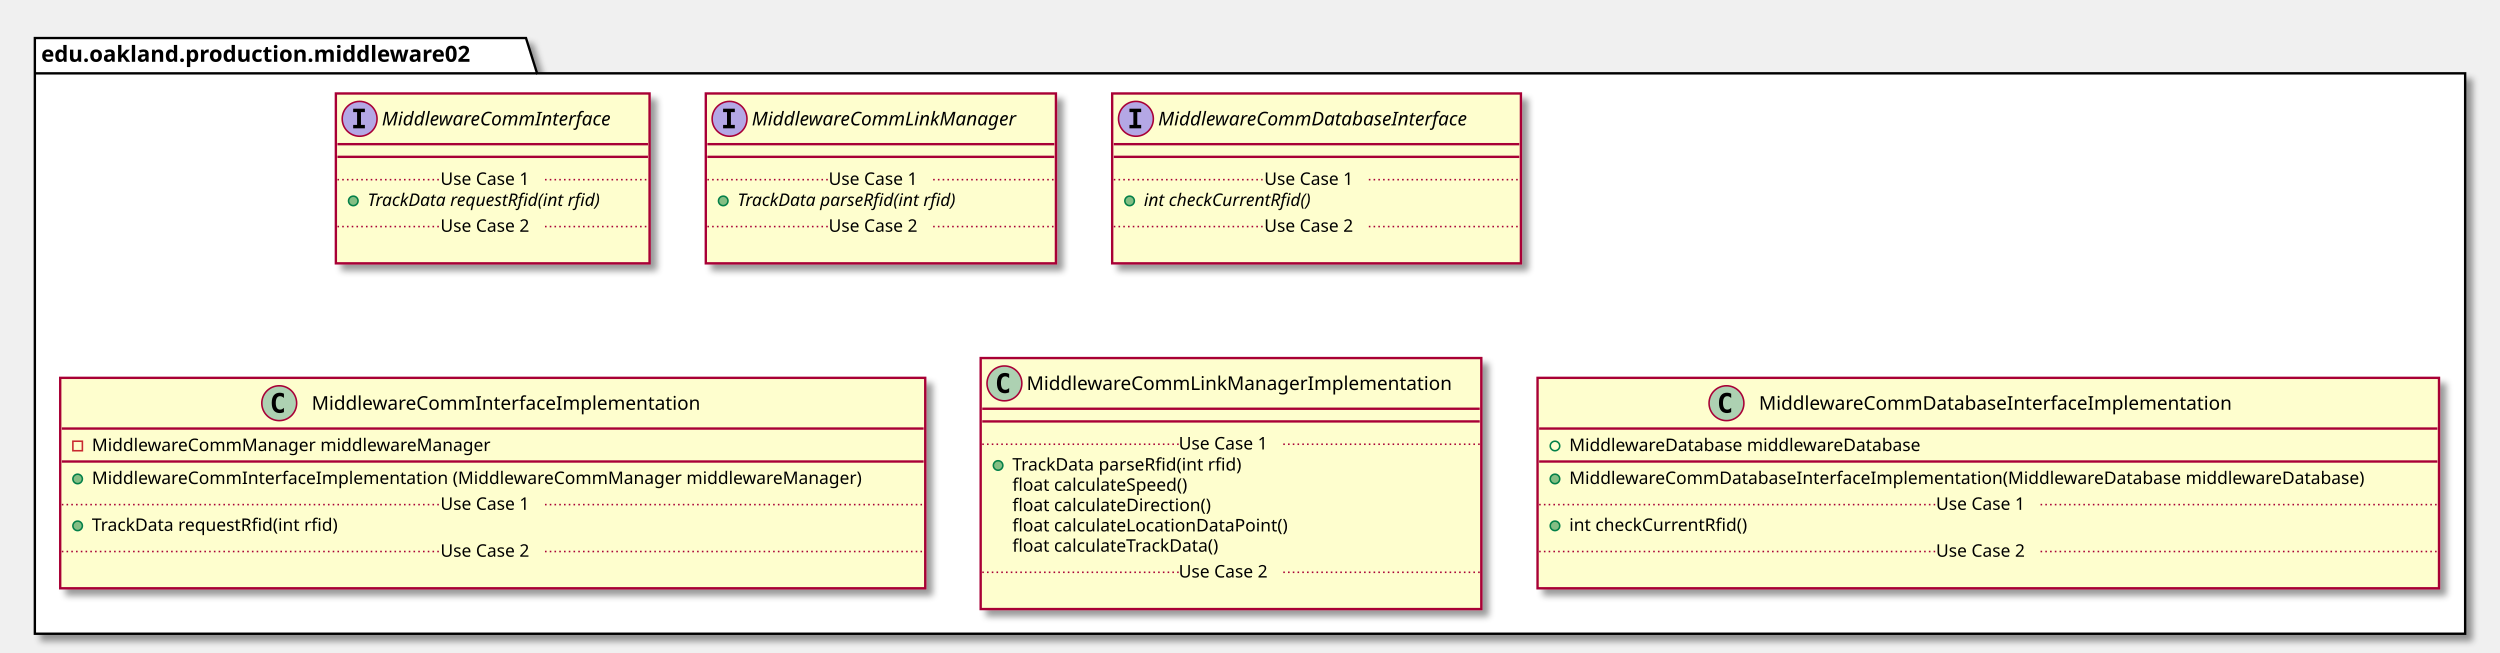
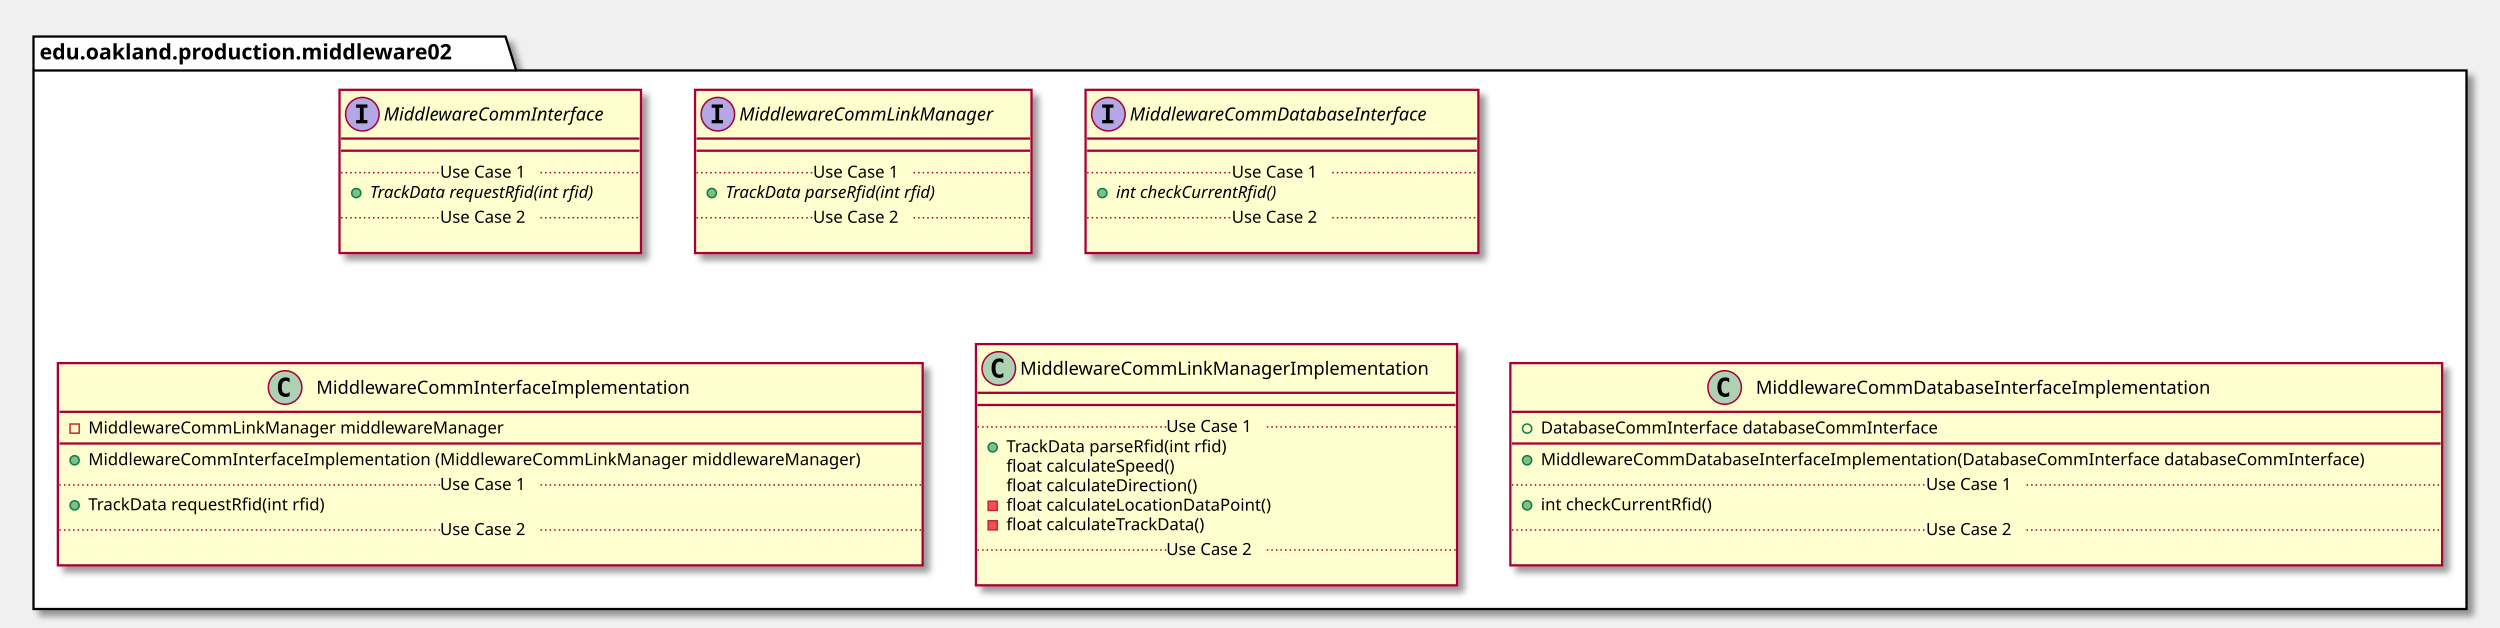
- <svg xmlns="http://www.w3.org/2000/svg" contentScriptType="application/ecmascript" contentStyleType="text/css" height="412px" preserveAspectRatio="none" style="width:1578px;height:412px;" version="1.1" viewBox="0 0 1578 412" width="1578px" zoomAndPan="magnify">
+ <svg xmlns="http://www.w3.org/2000/svg" contentScriptType="application/ecmascript" contentStyleType="text/css" height="412px" preserveAspectRatio="none" style="width:1642px;height:412px;" version="1.1" viewBox="0 0 1642 412" width="1642px" zoomAndPan="magnify">
  <defs>
-     <filter height="300%" id="ft2euny6i5ome" width="300%" x="-1" y="-1">
+     <filter height="300%" id="fpgl8zoe4yqt0" width="300%" x="-1" y="-1">
      <feGaussianBlur result="blurOut" stdDeviation="2.0" />
      <feColorMatrix in="blurOut" result="blurOut2" type="matrix" values="0 0 0 0 0 0 0 0 0 0 0 0 0 0 0 0 0 0 .4 0" />
      <feOffset dx="4.0" dy="4.0" in="blurOut2" result="blurOut3" />
      <feBlend in="SourceGraphic" in2="blurOut3" mode="normal" />
    </filter>
  </defs>
  <g>
-     <polygon fill="#FFFFFF" filter="url(#ft2euny6i5ome)" points="22,24,332,24,339,46.297,1556,46.297,1556,400,22,400,22,24" style="stroke: #000000; stroke-width: 1.5;" />
+     <polygon fill="#FFFFFF" filter="url(#fpgl8zoe4yqt0)" points="22,24,332,24,339,46.297,1620,46.297,1620,400,22,400,22,24" style="stroke: #000000; stroke-width: 1.5;" />
    <line style="stroke: #000000; stroke-width: 1.5;" x1="22" x2="339" y1="46.297" y2="46.297" />
    <text fill="#000000" font-family="sans-serif" font-size="14" font-weight="bold" lengthAdjust="spacingAndGlyphs" textLength="304" x="26" y="38.995">edu.oakland.production.middleware02</text>
-     <rect fill="#FEFECE" filter="url(#ft2euny6i5ome)" height="107.219" id="MiddlewareCommInterface" style="stroke: #A80036; stroke-width: 1.5;" width="198" x="212" y="59" />
-     <ellipse cx="227" cy="75" fill="#B4A7E5" rx="11" ry="11" style="stroke: #A80036; stroke-width: 1.0;" />
-     <path d="M222.922,70.766 L222.922,68.609 L230.312,68.609 L230.312,70.766 L227.844,70.766 L227.844,78.844 L230.312,78.844 L230.312,81 L222.922,81 L222.922,78.844 L225.391,78.844 L225.391,70.766 L222.922,70.766 Z " />
-     <text fill="#000000" font-family="sans-serif" font-size="12" font-style="italic" lengthAdjust="spacingAndGlyphs" textLength="166" x="241" y="79.154">MiddlewareCommInterface</text>
-     <line style="stroke: #A80036; stroke-width: 1.5;" x1="213" x2="409" y1="91" y2="91" />
-     <line style="stroke: #A80036; stroke-width: 1.5;" x1="213" x2="409" y1="99" y2="99" />
-     <ellipse cx="223" cy="126.805" fill="#84BE84" rx="3" ry="3" style="stroke: #038048; stroke-width: 1.0;" />
-     <text fill="#000000" font-family="sans-serif" font-size="11" font-style="italic" lengthAdjust="spacingAndGlyphs" textLength="171" x="232" y="130.015">TrackData requestRfid(int rfid)</text>
-     <line style="stroke: #A80036; stroke-width: 1.0; stroke-dasharray: 1.0,2.0;" x1="213" x2="278" y1="113.402" y2="113.402" />
-     <text fill="#000000" font-family="sans-serif" font-size="11" lengthAdjust="spacingAndGlyphs" textLength="66" x="278" y="116.71">Use Case 1</text>
-     <line style="stroke: #A80036; stroke-width: 1.0; stroke-dasharray: 1.0,2.0;" x1="344" x2="409" y1="113.402" y2="113.402" />
-     <text fill="#000000" font-family="sans-serif" font-size="11" lengthAdjust="spacingAndGlyphs" textLength="0" x="222" y="159.625" />
-     <line style="stroke: #A80036; stroke-width: 1.0; stroke-dasharray: 1.0,2.0;" x1="213" x2="278" y1="143.012" y2="143.012" />
-     <text fill="#000000" font-family="sans-serif" font-size="11" lengthAdjust="spacingAndGlyphs" textLength="66" x="278" y="146.32">Use Case 2</text>
-     <line style="stroke: #A80036; stroke-width: 1.0; stroke-dasharray: 1.0,2.0;" x1="344" x2="409" y1="143.012" y2="143.012" />
-     <rect fill="#FEFECE" filter="url(#ft2euny6i5ome)" height="107.219" id="MiddlewareCommLinkManager" style="stroke: #A80036; stroke-width: 1.5;" width="221" x="445.5" y="59" />
-     <ellipse cx="460.5" cy="75" fill="#B4A7E5" rx="11" ry="11" style="stroke: #A80036; stroke-width: 1.0;" />
-     <path d="M456.422,70.766 L456.422,68.609 L463.812,68.609 L463.812,70.766 L461.344,70.766 L461.344,78.844 L463.812,78.844 L463.812,81 L456.422,81 L456.422,78.844 L458.891,78.844 L458.891,70.766 L456.422,70.766 Z " />
-     <text fill="#000000" font-family="sans-serif" font-size="12" font-style="italic" lengthAdjust="spacingAndGlyphs" textLength="189" x="474.5" y="79.154">MiddlewareCommLinkManager</text>
-     <line style="stroke: #A80036; stroke-width: 1.5;" x1="446.5" x2="665.5" y1="91" y2="91" />
-     <line style="stroke: #A80036; stroke-width: 1.5;" x1="446.5" x2="665.5" y1="99" y2="99" />
-     <ellipse cx="456.5" cy="126.805" fill="#84BE84" rx="3" ry="3" style="stroke: #038048; stroke-width: 1.0;" />
-     <text fill="#000000" font-family="sans-serif" font-size="11" font-style="italic" lengthAdjust="spacingAndGlyphs" textLength="160" x="465.5" y="130.015">TrackData parseRfid(int rfid)</text>
-     <line style="stroke: #A80036; stroke-width: 1.0; stroke-dasharray: 1.0,2.0;" x1="446.5" x2="523" y1="113.402" y2="113.402" />
-     <text fill="#000000" font-family="sans-serif" font-size="11" lengthAdjust="spacingAndGlyphs" textLength="66" x="523" y="116.71">Use Case 1</text>
-     <line style="stroke: #A80036; stroke-width: 1.0; stroke-dasharray: 1.0,2.0;" x1="589" x2="665.5" y1="113.402" y2="113.402" />
-     <text fill="#000000" font-family="sans-serif" font-size="11" lengthAdjust="spacingAndGlyphs" textLength="0" x="455.5" y="159.625" />
-     <line style="stroke: #A80036; stroke-width: 1.0; stroke-dasharray: 1.0,2.0;" x1="446.5" x2="523" y1="143.012" y2="143.012" />
-     <text fill="#000000" font-family="sans-serif" font-size="11" lengthAdjust="spacingAndGlyphs" textLength="66" x="523" y="146.32">Use Case 2</text>
-     <line style="stroke: #A80036; stroke-width: 1.0; stroke-dasharray: 1.0,2.0;" x1="589" x2="665.5" y1="143.012" y2="143.012" />
-     <rect fill="#FEFECE" filter="url(#ft2euny6i5ome)" height="107.219" id="MiddlewareCommDatabaseInterface" style="stroke: #A80036; stroke-width: 1.5;" width="258" x="702" y="59" />
-     <ellipse cx="717" cy="75" fill="#B4A7E5" rx="11" ry="11" style="stroke: #A80036; stroke-width: 1.0;" />
-     <path d="M712.922,70.766 L712.922,68.609 L720.312,68.609 L720.312,70.766 L717.844,70.766 L717.844,78.844 L720.312,78.844 L720.312,81 L712.922,81 L712.922,78.844 L715.391,78.844 L715.391,70.766 L712.922,70.766 Z " />
-     <text fill="#000000" font-family="sans-serif" font-size="12" font-style="italic" lengthAdjust="spacingAndGlyphs" textLength="226" x="731" y="79.154">MiddlewareCommDatabaseInterface</text>
-     <line style="stroke: #A80036; stroke-width: 1.5;" x1="703" x2="959" y1="91" y2="91" />
-     <line style="stroke: #A80036; stroke-width: 1.5;" x1="703" x2="959" y1="99" y2="99" />
-     <ellipse cx="713" cy="126.805" fill="#84BE84" rx="3" ry="3" style="stroke: #038048; stroke-width: 1.0;" />
-     <text fill="#000000" font-family="sans-serif" font-size="11" font-style="italic" lengthAdjust="spacingAndGlyphs" textLength="123" x="722" y="130.015">int checkCurrentRfid()</text>
-     <line style="stroke: #A80036; stroke-width: 1.0; stroke-dasharray: 1.0,2.0;" x1="703" x2="798" y1="113.402" y2="113.402" />
-     <text fill="#000000" font-family="sans-serif" font-size="11" lengthAdjust="spacingAndGlyphs" textLength="66" x="798" y="116.71">Use Case 1</text>
-     <line style="stroke: #A80036; stroke-width: 1.0; stroke-dasharray: 1.0,2.0;" x1="864" x2="959" y1="113.402" y2="113.402" />
-     <text fill="#000000" font-family="sans-serif" font-size="11" lengthAdjust="spacingAndGlyphs" textLength="0" x="712" y="159.625" />
-     <line style="stroke: #A80036; stroke-width: 1.0; stroke-dasharray: 1.0,2.0;" x1="703" x2="798" y1="143.012" y2="143.012" />
-     <text fill="#000000" font-family="sans-serif" font-size="11" lengthAdjust="spacingAndGlyphs" textLength="66" x="798" y="146.32">Use Case 2</text>
-     <line style="stroke: #A80036; stroke-width: 1.0; stroke-dasharray: 1.0,2.0;" x1="864" x2="959" y1="143.012" y2="143.012" />
-     <rect fill="#FEFECE" filter="url(#ft2euny6i5ome)" height="132.828" id="MiddlewareCommInterfaceImplementation" style="stroke: #A80036; stroke-width: 1.5;" width="546" x="38" y="238.5" />
-     <ellipse cx="176.25" cy="254.5" fill="#ADD1B2" rx="11" ry="11" style="stroke: #A80036; stroke-width: 1.0;" />
-     <path d="M179.219,260.141 Q178.641,260.438 178,260.578 Q177.359,260.734 176.656,260.734 Q174.156,260.734 172.828,259.094 Q171.516,257.438 171.516,254.312 Q171.516,251.188 172.828,249.531 Q174.156,247.875 176.656,247.875 Q177.359,247.875 178,248.031 Q178.656,248.188 179.219,248.484 L179.219,251.203 Q178.594,250.625 178,250.359 Q177.406,250.078 176.781,250.078 Q175.438,250.078 174.75,251.156 Q174.062,252.219 174.062,254.312 Q174.062,256.406 174.75,257.484 Q175.438,258.547 176.781,258.547 Q177.406,258.547 178,258.281 Q178.594,258 179.219,257.422 L179.219,260.141 Z " />
-     <text fill="#000000" font-family="sans-serif" font-size="12" lengthAdjust="spacingAndGlyphs" textLength="261" x="196.75" y="258.654">MiddlewareCommInterfaceImplementation</text>
-     <line style="stroke: #A80036; stroke-width: 1.5;" x1="39" x2="583" y1="270.5" y2="270.5" />
+     <rect fill="#FEFECE" filter="url(#fpgl8zoe4yqt0)" height="107.219" id="MiddlewareCommInterface" style="stroke: #A80036; stroke-width: 1.5;" width="198" x="223" y="59" />
+     <ellipse cx="238" cy="75" fill="#B4A7E5" rx="11" ry="11" style="stroke: #A80036; stroke-width: 1.0;" />
+     <path d="M233.922,70.766 L233.922,68.609 L241.312,68.609 L241.312,70.766 L238.844,70.766 L238.844,78.844 L241.312,78.844 L241.312,81 L233.922,81 L233.922,78.844 L236.391,78.844 L236.391,70.766 L233.922,70.766 Z " />
+     <text fill="#000000" font-family="sans-serif" font-size="12" font-style="italic" lengthAdjust="spacingAndGlyphs" textLength="166" x="252" y="79.154">MiddlewareCommInterface</text>
+     <line style="stroke: #A80036; stroke-width: 1.5;" x1="224" x2="420" y1="91" y2="91" />
+     <line style="stroke: #A80036; stroke-width: 1.5;" x1="224" x2="420" y1="99" y2="99" />
+     <ellipse cx="234" cy="126.805" fill="#84BE84" rx="3" ry="3" style="stroke: #038048; stroke-width: 1.0;" />
+     <text fill="#000000" font-family="sans-serif" font-size="11" font-style="italic" lengthAdjust="spacingAndGlyphs" textLength="171" x="243" y="130.015">TrackData requestRfid(int rfid)</text>
+     <line style="stroke: #A80036; stroke-width: 1.0; stroke-dasharray: 1.0,2.0;" x1="224" x2="289" y1="113.402" y2="113.402" />
+     <text fill="#000000" font-family="sans-serif" font-size="11" lengthAdjust="spacingAndGlyphs" textLength="66" x="289" y="116.71">Use Case 1</text>
+     <line style="stroke: #A80036; stroke-width: 1.0; stroke-dasharray: 1.0,2.0;" x1="355" x2="420" y1="113.402" y2="113.402" />
+     <text fill="#000000" font-family="sans-serif" font-size="11" lengthAdjust="spacingAndGlyphs" textLength="0" x="233" y="159.625" />
+     <line style="stroke: #A80036; stroke-width: 1.0; stroke-dasharray: 1.0,2.0;" x1="224" x2="289" y1="143.012" y2="143.012" />
+     <text fill="#000000" font-family="sans-serif" font-size="11" lengthAdjust="spacingAndGlyphs" textLength="66" x="289" y="146.32">Use Case 2</text>
+     <line style="stroke: #A80036; stroke-width: 1.0; stroke-dasharray: 1.0,2.0;" x1="355" x2="420" y1="143.012" y2="143.012" />
+     <rect fill="#FEFECE" filter="url(#fpgl8zoe4yqt0)" height="107.219" id="MiddlewareCommLinkManager" style="stroke: #A80036; stroke-width: 1.5;" width="221" x="456.5" y="59" />
+     <ellipse cx="471.5" cy="75" fill="#B4A7E5" rx="11" ry="11" style="stroke: #A80036; stroke-width: 1.0;" />
+     <path d="M467.422,70.766 L467.422,68.609 L474.812,68.609 L474.812,70.766 L472.344,70.766 L472.344,78.844 L474.812,78.844 L474.812,81 L467.422,81 L467.422,78.844 L469.891,78.844 L469.891,70.766 L467.422,70.766 Z " />
+     <text fill="#000000" font-family="sans-serif" font-size="12" font-style="italic" lengthAdjust="spacingAndGlyphs" textLength="189" x="485.5" y="79.154">MiddlewareCommLinkManager</text>
+     <line style="stroke: #A80036; stroke-width: 1.5;" x1="457.5" x2="676.5" y1="91" y2="91" />
+     <line style="stroke: #A80036; stroke-width: 1.5;" x1="457.5" x2="676.5" y1="99" y2="99" />
+     <ellipse cx="467.5" cy="126.805" fill="#84BE84" rx="3" ry="3" style="stroke: #038048; stroke-width: 1.0;" />
+     <text fill="#000000" font-family="sans-serif" font-size="11" font-style="italic" lengthAdjust="spacingAndGlyphs" textLength="160" x="476.5" y="130.015">TrackData parseRfid(int rfid)</text>
+     <line style="stroke: #A80036; stroke-width: 1.0; stroke-dasharray: 1.0,2.0;" x1="457.5" x2="534" y1="113.402" y2="113.402" />
+     <text fill="#000000" font-family="sans-serif" font-size="11" lengthAdjust="spacingAndGlyphs" textLength="66" x="534" y="116.71">Use Case 1</text>
+     <line style="stroke: #A80036; stroke-width: 1.0; stroke-dasharray: 1.0,2.0;" x1="600" x2="676.5" y1="113.402" y2="113.402" />
+     <text fill="#000000" font-family="sans-serif" font-size="11" lengthAdjust="spacingAndGlyphs" textLength="0" x="466.5" y="159.625" />
+     <line style="stroke: #A80036; stroke-width: 1.0; stroke-dasharray: 1.0,2.0;" x1="457.5" x2="534" y1="143.012" y2="143.012" />
+     <text fill="#000000" font-family="sans-serif" font-size="11" lengthAdjust="spacingAndGlyphs" textLength="66" x="534" y="146.32">Use Case 2</text>
+     <line style="stroke: #A80036; stroke-width: 1.0; stroke-dasharray: 1.0,2.0;" x1="600" x2="676.5" y1="143.012" y2="143.012" />
+     <rect fill="#FEFECE" filter="url(#fpgl8zoe4yqt0)" height="107.219" id="MiddlewareCommDatabaseInterface" style="stroke: #A80036; stroke-width: 1.5;" width="258" x="713" y="59" />
+     <ellipse cx="728" cy="75" fill="#B4A7E5" rx="11" ry="11" style="stroke: #A80036; stroke-width: 1.0;" />
+     <path d="M723.922,70.766 L723.922,68.609 L731.312,68.609 L731.312,70.766 L728.844,70.766 L728.844,78.844 L731.312,78.844 L731.312,81 L723.922,81 L723.922,78.844 L726.391,78.844 L726.391,70.766 L723.922,70.766 Z " />
+     <text fill="#000000" font-family="sans-serif" font-size="12" font-style="italic" lengthAdjust="spacingAndGlyphs" textLength="226" x="742" y="79.154">MiddlewareCommDatabaseInterface</text>
+     <line style="stroke: #A80036; stroke-width: 1.5;" x1="714" x2="970" y1="91" y2="91" />
+     <line style="stroke: #A80036; stroke-width: 1.5;" x1="714" x2="970" y1="99" y2="99" />
+     <ellipse cx="724" cy="126.805" fill="#84BE84" rx="3" ry="3" style="stroke: #038048; stroke-width: 1.0;" />
+     <text fill="#000000" font-family="sans-serif" font-size="11" font-style="italic" lengthAdjust="spacingAndGlyphs" textLength="123" x="733" y="130.015">int checkCurrentRfid()</text>
+     <line style="stroke: #A80036; stroke-width: 1.0; stroke-dasharray: 1.0,2.0;" x1="714" x2="809" y1="113.402" y2="113.402" />
+     <text fill="#000000" font-family="sans-serif" font-size="11" lengthAdjust="spacingAndGlyphs" textLength="66" x="809" y="116.71">Use Case 1</text>
+     <line style="stroke: #A80036; stroke-width: 1.0; stroke-dasharray: 1.0,2.0;" x1="875" x2="970" y1="113.402" y2="113.402" />
+     <text fill="#000000" font-family="sans-serif" font-size="11" lengthAdjust="spacingAndGlyphs" textLength="0" x="723" y="159.625" />
+     <line style="stroke: #A80036; stroke-width: 1.0; stroke-dasharray: 1.0,2.0;" x1="714" x2="809" y1="143.012" y2="143.012" />
+     <text fill="#000000" font-family="sans-serif" font-size="11" lengthAdjust="spacingAndGlyphs" textLength="66" x="809" y="146.32">Use Case 2</text>
+     <line style="stroke: #A80036; stroke-width: 1.0; stroke-dasharray: 1.0,2.0;" x1="875" x2="970" y1="143.012" y2="143.012" />
+     <rect fill="#FEFECE" filter="url(#fpgl8zoe4yqt0)" height="132.828" id="MiddlewareCommInterfaceImplementation" style="stroke: #A80036; stroke-width: 1.5;" width="568" x="38" y="238.5" />
+     <ellipse cx="187.25" cy="254.5" fill="#ADD1B2" rx="11" ry="11" style="stroke: #A80036; stroke-width: 1.0;" />
+     <path d="M190.219,260.141 Q189.641,260.438 189,260.578 Q188.359,260.734 187.656,260.734 Q185.156,260.734 183.828,259.094 Q182.516,257.438 182.516,254.312 Q182.516,251.188 183.828,249.531 Q185.156,247.875 187.656,247.875 Q188.359,247.875 189,248.031 Q189.656,248.188 190.219,248.484 L190.219,251.203 Q189.594,250.625 189,250.359 Q188.406,250.078 187.781,250.078 Q186.438,250.078 185.75,251.156 Q185.062,252.219 185.062,254.312 Q185.062,256.406 185.75,257.484 Q186.438,258.547 187.781,258.547 Q188.406,258.547 189,258.281 Q189.594,258 190.219,257.422 L190.219,260.141 Z " />
+     <text fill="#000000" font-family="sans-serif" font-size="12" lengthAdjust="spacingAndGlyphs" textLength="261" x="207.75" y="258.654">MiddlewareCommInterfaceImplementation</text>
+     <line style="stroke: #A80036; stroke-width: 1.5;" x1="39" x2="605" y1="270.5" y2="270.5" />
    <rect fill="none" height="6" style="stroke: #C82930; stroke-width: 1.0;" width="6" x="46" y="278.5" />
-     <text fill="#000000" font-family="sans-serif" font-size="11" lengthAdjust="spacingAndGlyphs" textLength="269" x="58" y="284.71">MiddlewareCommManager middlewareManager</text>
-     <line style="stroke: #A80036; stroke-width: 1.5;" x1="39" x2="583" y1="291.305" y2="291.305" />
+     <text fill="#000000" font-family="sans-serif" font-size="11" lengthAdjust="spacingAndGlyphs" textLength="291" x="58" y="284.71">MiddlewareCommLinkManager middlewareManager</text>
+     <line style="stroke: #A80036; stroke-width: 1.5;" x1="39" x2="605" y1="291.305" y2="291.305" />
    <ellipse cx="49" cy="302.305" fill="#84BE84" rx="3" ry="3" style="stroke: #038048; stroke-width: 1.0;" />
-     <text fill="#000000" font-family="sans-serif" font-size="11" lengthAdjust="spacingAndGlyphs" textLength="520" x="58" y="305.515">MiddlewareCommInterfaceImplementation (MiddlewareCommManager middlewareManager)</text>
+     <text fill="#000000" font-family="sans-serif" font-size="11" lengthAdjust="spacingAndGlyphs" textLength="542" x="58" y="305.515">MiddlewareCommInterfaceImplementation (MiddlewareCommLinkManager middlewareManager)</text>
    <ellipse cx="49" cy="331.914" fill="#84BE84" rx="3" ry="3" style="stroke: #038048; stroke-width: 1.0;" />
    <text fill="#000000" font-family="sans-serif" font-size="11" lengthAdjust="spacingAndGlyphs" textLength="171" x="58" y="335.125">TrackData requestRfid(int rfid)</text>
-     <line style="stroke: #A80036; stroke-width: 1.0; stroke-dasharray: 1.0,2.0;" x1="39" x2="278" y1="318.512" y2="318.512" />
-     <text fill="#000000" font-family="sans-serif" font-size="11" lengthAdjust="spacingAndGlyphs" textLength="66" x="278" y="321.82">Use Case 1</text>
-     <line style="stroke: #A80036; stroke-width: 1.0; stroke-dasharray: 1.0,2.0;" x1="344" x2="583" y1="318.512" y2="318.512" />
+     <line style="stroke: #A80036; stroke-width: 1.0; stroke-dasharray: 1.0,2.0;" x1="39" x2="289" y1="318.512" y2="318.512" />
+     <text fill="#000000" font-family="sans-serif" font-size="11" lengthAdjust="spacingAndGlyphs" textLength="66" x="289" y="321.82">Use Case 1</text>
+     <line style="stroke: #A80036; stroke-width: 1.0; stroke-dasharray: 1.0,2.0;" x1="355" x2="605" y1="318.512" y2="318.512" />
    <text fill="#000000" font-family="sans-serif" font-size="11" lengthAdjust="spacingAndGlyphs" textLength="0" x="48" y="364.734" />
-     <line style="stroke: #A80036; stroke-width: 1.0; stroke-dasharray: 1.0,2.0;" x1="39" x2="278" y1="348.121" y2="348.121" />
-     <text fill="#000000" font-family="sans-serif" font-size="11" lengthAdjust="spacingAndGlyphs" textLength="66" x="278" y="351.429">Use Case 2</text>
-     <line style="stroke: #A80036; stroke-width: 1.0; stroke-dasharray: 1.0,2.0;" x1="344" x2="583" y1="348.121" y2="348.121" />
-     <rect fill="#FEFECE" filter="url(#ft2euny6i5ome)" height="158.438" id="MiddlewareCommLinkManagerImplementation" style="stroke: #A80036; stroke-width: 1.5;" width="316" x="619" y="226" />
-     <ellipse cx="634" cy="242" fill="#ADD1B2" rx="11" ry="11" style="stroke: #A80036; stroke-width: 1.0;" />
-     <path d="M636.969,247.641 Q636.391,247.938 635.75,248.078 Q635.109,248.234 634.406,248.234 Q631.906,248.234 630.578,246.594 Q629.266,244.938 629.266,241.812 Q629.266,238.688 630.578,237.031 Q631.906,235.375 634.406,235.375 Q635.109,235.375 635.75,235.531 Q636.406,235.688 636.969,235.984 L636.969,238.703 Q636.344,238.125 635.75,237.859 Q635.156,237.578 634.531,237.578 Q633.188,237.578 632.5,238.656 Q631.812,239.719 631.812,241.812 Q631.812,243.906 632.5,244.984 Q633.188,246.047 634.531,246.047 Q635.156,246.047 635.75,245.781 Q636.344,245.5 636.969,244.922 L636.969,247.641 Z " />
-     <text fill="#000000" font-family="sans-serif" font-size="12" lengthAdjust="spacingAndGlyphs" textLength="284" x="648" y="246.154">MiddlewareCommLinkManagerImplementation</text>
-     <line style="stroke: #A80036; stroke-width: 1.5;" x1="620" x2="934" y1="258" y2="258" />
-     <line style="stroke: #A80036; stroke-width: 1.5;" x1="620" x2="934" y1="266" y2="266" />
-     <ellipse cx="630" cy="293.805" fill="#84BE84" rx="3" ry="3" style="stroke: #038048; stroke-width: 1.0;" />
-     <text fill="#000000" font-family="sans-serif" font-size="11" lengthAdjust="spacingAndGlyphs" textLength="160" x="639" y="297.015">TrackData parseRfid(int rfid)</text>
-     <text fill="#000000" font-family="sans-serif" font-size="11" lengthAdjust="spacingAndGlyphs" textLength="123" x="639" y="309.82">float calculateSpeed()</text>
-     <text fill="#000000" font-family="sans-serif" font-size="11" lengthAdjust="spacingAndGlyphs" textLength="137" x="639" y="322.625">float calculateDirection()</text>
-     <text fill="#000000" font-family="sans-serif" font-size="11" lengthAdjust="spacingAndGlyphs" textLength="188" x="639" y="335.429">float calculateLocationDataPoint()</text>
-     <text fill="#000000" font-family="sans-serif" font-size="11" lengthAdjust="spacingAndGlyphs" textLength="144" x="639" y="348.234">float calculateTrackData()</text>
-     <line style="stroke: #A80036; stroke-width: 1.0; stroke-dasharray: 1.0,2.0;" x1="620" x2="744" y1="280.402" y2="280.402" />
-     <text fill="#000000" font-family="sans-serif" font-size="11" lengthAdjust="spacingAndGlyphs" textLength="66" x="744" y="283.71">Use Case 1</text>
-     <line style="stroke: #A80036; stroke-width: 1.0; stroke-dasharray: 1.0,2.0;" x1="810" x2="934" y1="280.402" y2="280.402" />
-     <text fill="#000000" font-family="sans-serif" font-size="11" lengthAdjust="spacingAndGlyphs" textLength="0" x="629" y="377.843" />
-     <line style="stroke: #A80036; stroke-width: 1.0; stroke-dasharray: 1.0,2.0;" x1="620" x2="744" y1="361.231" y2="361.231" />
-     <text fill="#000000" font-family="sans-serif" font-size="11" lengthAdjust="spacingAndGlyphs" textLength="66" x="744" y="364.539">Use Case 2</text>
-     <line style="stroke: #A80036; stroke-width: 1.0; stroke-dasharray: 1.0,2.0;" x1="810" x2="934" y1="361.231" y2="361.231" />
-     <rect fill="#FEFECE" filter="url(#ft2euny6i5ome)" height="132.828" id="MiddlewareCommDatabaseInterfaceImplementation" style="stroke: #A80036; stroke-width: 1.5;" width="569" x="970.5" y="238.5" />
-     <ellipse cx="1089.75" cy="254.5" fill="#ADD1B2" rx="11" ry="11" style="stroke: #A80036; stroke-width: 1.0;" />
-     <path d="M1092.719,260.141 Q1092.141,260.438 1091.5,260.578 Q1090.859,260.734 1090.156,260.734 Q1087.656,260.734 1086.328,259.094 Q1085.016,257.438 1085.016,254.312 Q1085.016,251.188 1086.328,249.531 Q1087.656,247.875 1090.156,247.875 Q1090.859,247.875 1091.5,248.031 Q1092.156,248.188 1092.719,248.484 L1092.719,251.203 Q1092.094,250.625 1091.5,250.359 Q1090.906,250.078 1090.281,250.078 Q1088.938,250.078 1088.25,251.156 Q1087.562,252.219 1087.562,254.312 Q1087.562,256.406 1088.25,257.484 Q1088.938,258.547 1090.281,258.547 Q1090.906,258.547 1091.5,258.281 Q1092.094,258 1092.719,257.422 L1092.719,260.141 Z " />
-     <text fill="#000000" font-family="sans-serif" font-size="12" lengthAdjust="spacingAndGlyphs" textLength="322" x="1110.25" y="258.654">MiddlewareCommDatabaseInterfaceImplementation</text>
-     <line style="stroke: #A80036; stroke-width: 1.5;" x1="971.5" x2="1538.5" y1="270.5" y2="270.5" />
-     <ellipse cx="981.5" cy="281.5" fill="none" rx="3" ry="3" style="stroke: #038048; stroke-width: 1.0;" />
-     <text fill="#000000" font-family="sans-serif" font-size="11" lengthAdjust="spacingAndGlyphs" textLength="242" x="990.5" y="284.71">MiddlewareDatabase middlewareDatabase</text>
-     <line style="stroke: #A80036; stroke-width: 1.5;" x1="971.5" x2="1538.5" y1="291.305" y2="291.305" />
-     <ellipse cx="981.5" cy="302.305" fill="#84BE84" rx="3" ry="3" style="stroke: #038048; stroke-width: 1.0;" />
-     <text fill="#000000" font-family="sans-serif" font-size="11" lengthAdjust="spacingAndGlyphs" textLength="543" x="990.5" y="305.515">MiddlewareCommDatabaseInterfaceImplementation(MiddlewareDatabase middlewareDatabase)</text>
-     <ellipse cx="981.5" cy="331.914" fill="#84BE84" rx="3" ry="3" style="stroke: #038048; stroke-width: 1.0;" />
-     <text fill="#000000" font-family="sans-serif" font-size="11" lengthAdjust="spacingAndGlyphs" textLength="122" x="990.5" y="335.125">int checkCurrentRfid()</text>
-     <line style="stroke: #A80036; stroke-width: 1.0; stroke-dasharray: 1.0,2.0;" x1="971.5" x2="1222" y1="318.512" y2="318.512" />
-     <text fill="#000000" font-family="sans-serif" font-size="11" lengthAdjust="spacingAndGlyphs" textLength="66" x="1222" y="321.82">Use Case 1</text>
-     <line style="stroke: #A80036; stroke-width: 1.0; stroke-dasharray: 1.0,2.0;" x1="1288" x2="1538.5" y1="318.512" y2="318.512" />
-     <text fill="#000000" font-family="sans-serif" font-size="11" lengthAdjust="spacingAndGlyphs" textLength="0" x="980.5" y="364.734" />
-     <line style="stroke: #A80036; stroke-width: 1.0; stroke-dasharray: 1.0,2.0;" x1="971.5" x2="1222" y1="348.121" y2="348.121" />
-     <text fill="#000000" font-family="sans-serif" font-size="11" lengthAdjust="spacingAndGlyphs" textLength="66" x="1222" y="351.429">Use Case 2</text>
-     <line style="stroke: #A80036; stroke-width: 1.0; stroke-dasharray: 1.0,2.0;" x1="1288" x2="1538.5" y1="348.121" y2="348.121" />
+     <line style="stroke: #A80036; stroke-width: 1.0; stroke-dasharray: 1.0,2.0;" x1="39" x2="289" y1="348.121" y2="348.121" />
+     <text fill="#000000" font-family="sans-serif" font-size="11" lengthAdjust="spacingAndGlyphs" textLength="66" x="289" y="351.429">Use Case 2</text>
+     <line style="stroke: #A80036; stroke-width: 1.0; stroke-dasharray: 1.0,2.0;" x1="355" x2="605" y1="348.121" y2="348.121" />
+     <rect fill="#FEFECE" filter="url(#fpgl8zoe4yqt0)" height="158.438" id="MiddlewareCommLinkManagerImplementation" style="stroke: #A80036; stroke-width: 1.5;" width="316" x="641" y="226" />
+     <ellipse cx="656" cy="242" fill="#ADD1B2" rx="11" ry="11" style="stroke: #A80036; stroke-width: 1.0;" />
+     <path d="M658.969,247.641 Q658.391,247.938 657.75,248.078 Q657.109,248.234 656.406,248.234 Q653.906,248.234 652.578,246.594 Q651.266,244.938 651.266,241.812 Q651.266,238.688 652.578,237.031 Q653.906,235.375 656.406,235.375 Q657.109,235.375 657.75,235.531 Q658.406,235.688 658.969,235.984 L658.969,238.703 Q658.344,238.125 657.75,237.859 Q657.156,237.578 656.531,237.578 Q655.188,237.578 654.5,238.656 Q653.812,239.719 653.812,241.812 Q653.812,243.906 654.5,244.984 Q655.188,246.047 656.531,246.047 Q657.156,246.047 657.75,245.781 Q658.344,245.5 658.969,244.922 L658.969,247.641 Z " />
+     <text fill="#000000" font-family="sans-serif" font-size="12" lengthAdjust="spacingAndGlyphs" textLength="284" x="670" y="246.154">MiddlewareCommLinkManagerImplementation</text>
+     <line style="stroke: #A80036; stroke-width: 1.5;" x1="642" x2="956" y1="258" y2="258" />
+     <line style="stroke: #A80036; stroke-width: 1.5;" x1="642" x2="956" y1="266" y2="266" />
+     <ellipse cx="652" cy="293.805" fill="#84BE84" rx="3" ry="3" style="stroke: #038048; stroke-width: 1.0;" />
+     <text fill="#000000" font-family="sans-serif" font-size="11" lengthAdjust="spacingAndGlyphs" textLength="160" x="661" y="297.015">TrackData parseRfid(int rfid)</text>
+     <text fill="#000000" font-family="sans-serif" font-size="11" lengthAdjust="spacingAndGlyphs" textLength="123" x="661" y="309.82">float calculateSpeed()</text>
+     <text fill="#000000" font-family="sans-serif" font-size="11" lengthAdjust="spacingAndGlyphs" textLength="137" x="661" y="322.625">float calculateDirection()</text>
+     <rect fill="#F24D5C" height="6" style="stroke: #C82930; stroke-width: 1.0;" width="6" x="649" y="329.219" />
+     <text fill="#000000" font-family="sans-serif" font-size="11" lengthAdjust="spacingAndGlyphs" textLength="188" x="661" y="335.429">float calculateLocationDataPoint()</text>
+     <rect fill="#F24D5C" height="6" style="stroke: #C82930; stroke-width: 1.0;" width="6" x="649" y="342.023" />
+     <text fill="#000000" font-family="sans-serif" font-size="11" lengthAdjust="spacingAndGlyphs" textLength="144" x="661" y="348.234">float calculateTrackData()</text>
+     <line style="stroke: #A80036; stroke-width: 1.0; stroke-dasharray: 1.0,2.0;" x1="642" x2="766" y1="280.402" y2="280.402" />
+     <text fill="#000000" font-family="sans-serif" font-size="11" lengthAdjust="spacingAndGlyphs" textLength="66" x="766" y="283.71">Use Case 1</text>
+     <line style="stroke: #A80036; stroke-width: 1.0; stroke-dasharray: 1.0,2.0;" x1="832" x2="956" y1="280.402" y2="280.402" />
+     <text fill="#000000" font-family="sans-serif" font-size="11" lengthAdjust="spacingAndGlyphs" textLength="0" x="651" y="377.843" />
+     <line style="stroke: #A80036; stroke-width: 1.0; stroke-dasharray: 1.0,2.0;" x1="642" x2="766" y1="361.231" y2="361.231" />
+     <text fill="#000000" font-family="sans-serif" font-size="11" lengthAdjust="spacingAndGlyphs" textLength="66" x="766" y="364.539">Use Case 2</text>
+     <line style="stroke: #A80036; stroke-width: 1.0; stroke-dasharray: 1.0,2.0;" x1="832" x2="956" y1="361.231" y2="361.231" />
+     <rect fill="#FEFECE" filter="url(#fpgl8zoe4yqt0)" height="132.828" id="MiddlewareCommDatabaseInterfaceImplementation" style="stroke: #A80036; stroke-width: 1.5;" width="612" x="992" y="238.5" />
+     <ellipse cx="1132.75" cy="254.5" fill="#ADD1B2" rx="11" ry="11" style="stroke: #A80036; stroke-width: 1.0;" />
+     <path d="M1135.719,260.141 Q1135.141,260.438 1134.5,260.578 Q1133.859,260.734 1133.156,260.734 Q1130.656,260.734 1129.328,259.094 Q1128.016,257.438 1128.016,254.312 Q1128.016,251.188 1129.328,249.531 Q1130.656,247.875 1133.156,247.875 Q1133.859,247.875 1134.5,248.031 Q1135.156,248.188 1135.719,248.484 L1135.719,251.203 Q1135.094,250.625 1134.5,250.359 Q1133.906,250.078 1133.281,250.078 Q1131.938,250.078 1131.25,251.156 Q1130.562,252.219 1130.562,254.312 Q1130.562,256.406 1131.25,257.484 Q1131.938,258.547 1133.281,258.547 Q1133.906,258.547 1134.5,258.281 Q1135.094,258 1135.719,257.422 L1135.719,260.141 Z " />
+     <text fill="#000000" font-family="sans-serif" font-size="12" lengthAdjust="spacingAndGlyphs" textLength="322" x="1153.25" y="258.654">MiddlewareCommDatabaseInterfaceImplementation</text>
+     <line style="stroke: #A80036; stroke-width: 1.5;" x1="993" x2="1603" y1="270.5" y2="270.5" />
+     <ellipse cx="1003" cy="281.5" fill="none" rx="3" ry="3" style="stroke: #038048; stroke-width: 1.0;" />
+     <text fill="#000000" font-family="sans-serif" font-size="11" lengthAdjust="spacingAndGlyphs" textLength="285" x="1012" y="284.71">DatabaseCommInterface databaseCommInterface</text>
+     <line style="stroke: #A80036; stroke-width: 1.5;" x1="993" x2="1603" y1="291.305" y2="291.305" />
+     <ellipse cx="1003" cy="302.305" fill="#84BE84" rx="3" ry="3" style="stroke: #038048; stroke-width: 1.0;" />
+     <text fill="#000000" font-family="sans-serif" font-size="11" lengthAdjust="spacingAndGlyphs" textLength="586" x="1012" y="305.515">MiddlewareCommDatabaseInterfaceImplementation(DatabaseCommInterface databaseCommInterface)</text>
+     <ellipse cx="1003" cy="331.914" fill="#84BE84" rx="3" ry="3" style="stroke: #038048; stroke-width: 1.0;" />
+     <text fill="#000000" font-family="sans-serif" font-size="11" lengthAdjust="spacingAndGlyphs" textLength="122" x="1012" y="335.125">int checkCurrentRfid()</text>
+     <line style="stroke: #A80036; stroke-width: 1.0; stroke-dasharray: 1.0,2.0;" x1="993" x2="1265" y1="318.512" y2="318.512" />
+     <text fill="#000000" font-family="sans-serif" font-size="11" lengthAdjust="spacingAndGlyphs" textLength="66" x="1265" y="321.82">Use Case 1</text>
+     <line style="stroke: #A80036; stroke-width: 1.0; stroke-dasharray: 1.0,2.0;" x1="1331" x2="1603" y1="318.512" y2="318.512" />
+     <text fill="#000000" font-family="sans-serif" font-size="11" lengthAdjust="spacingAndGlyphs" textLength="0" x="1002" y="364.734" />
+     <line style="stroke: #A80036; stroke-width: 1.0; stroke-dasharray: 1.0,2.0;" x1="993" x2="1265" y1="348.121" y2="348.121" />
+     <text fill="#000000" font-family="sans-serif" font-size="11" lengthAdjust="spacingAndGlyphs" textLength="66" x="1265" y="351.429">Use Case 2</text>
+     <line style="stroke: #A80036; stroke-width: 1.0; stroke-dasharray: 1.0,2.0;" x1="1331" x2="1603" y1="348.121" y2="348.121" />
  </g>
</svg>
